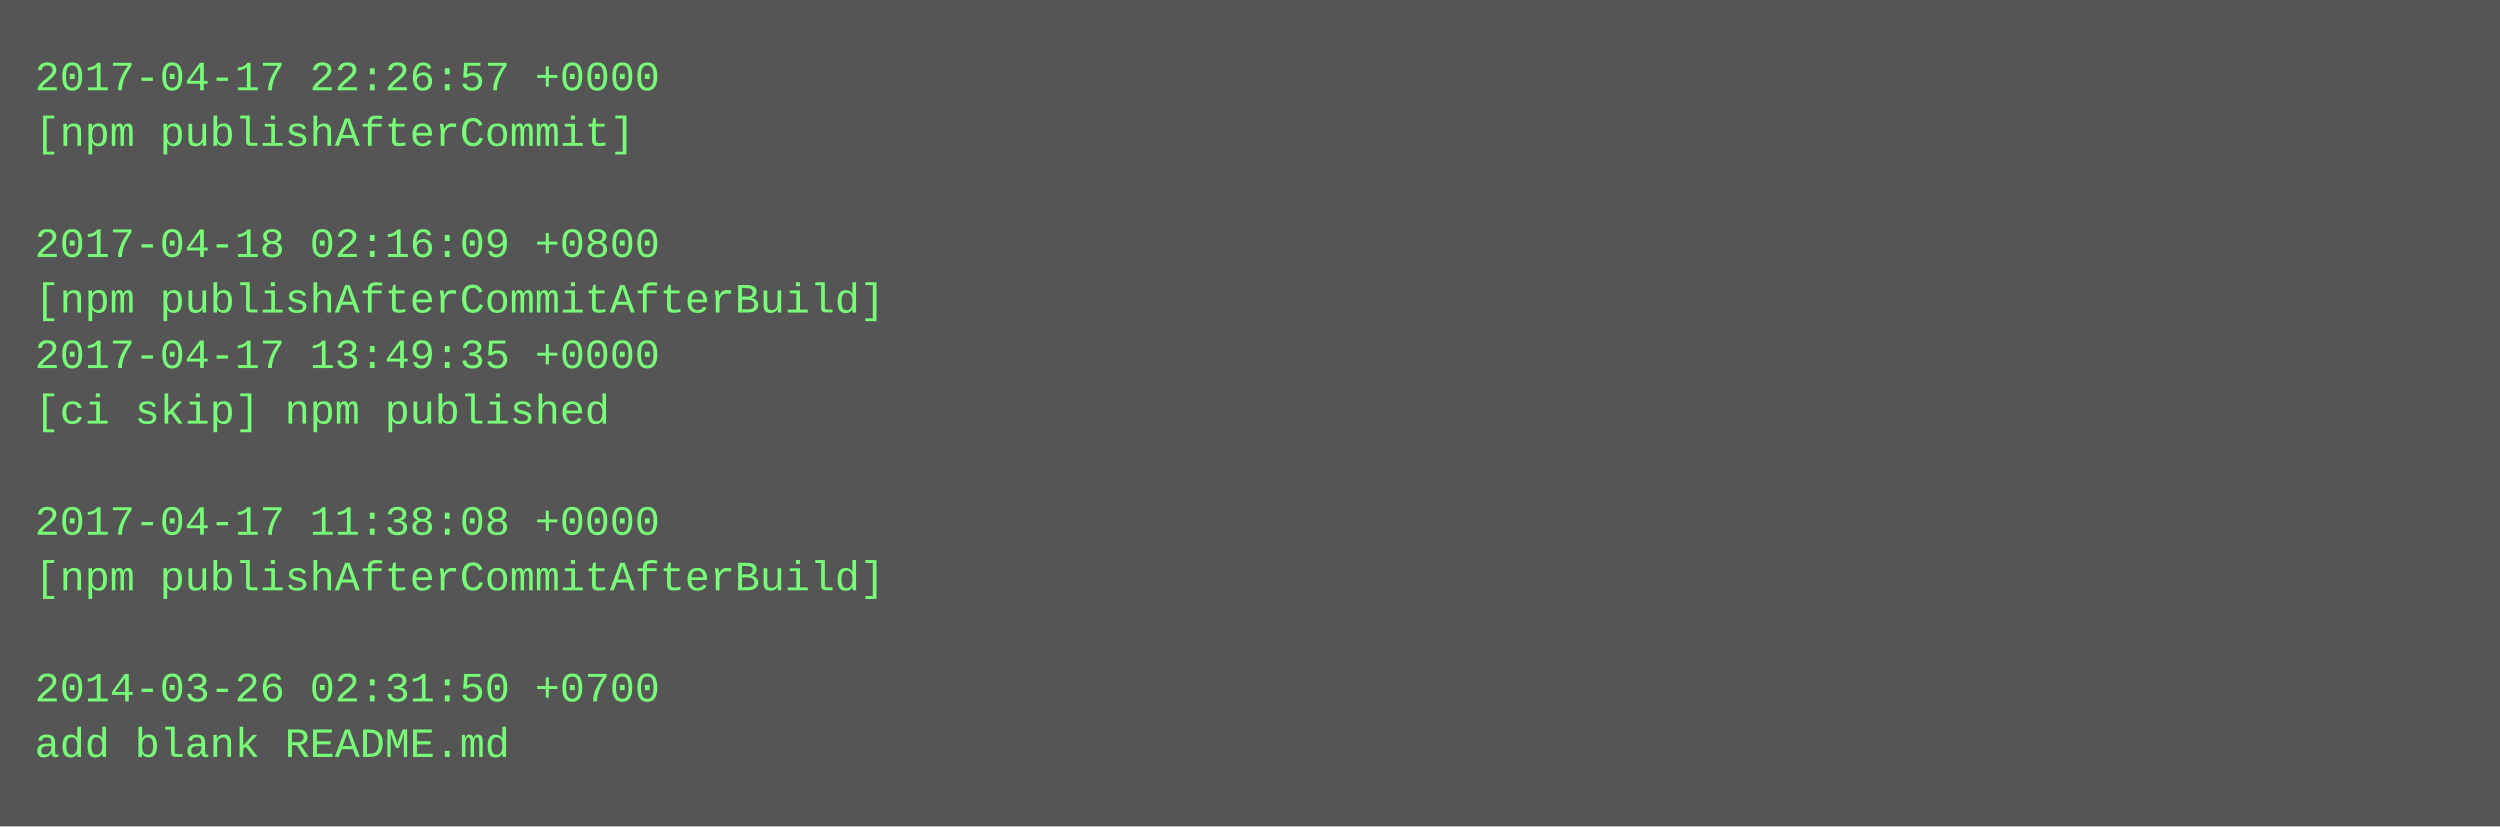
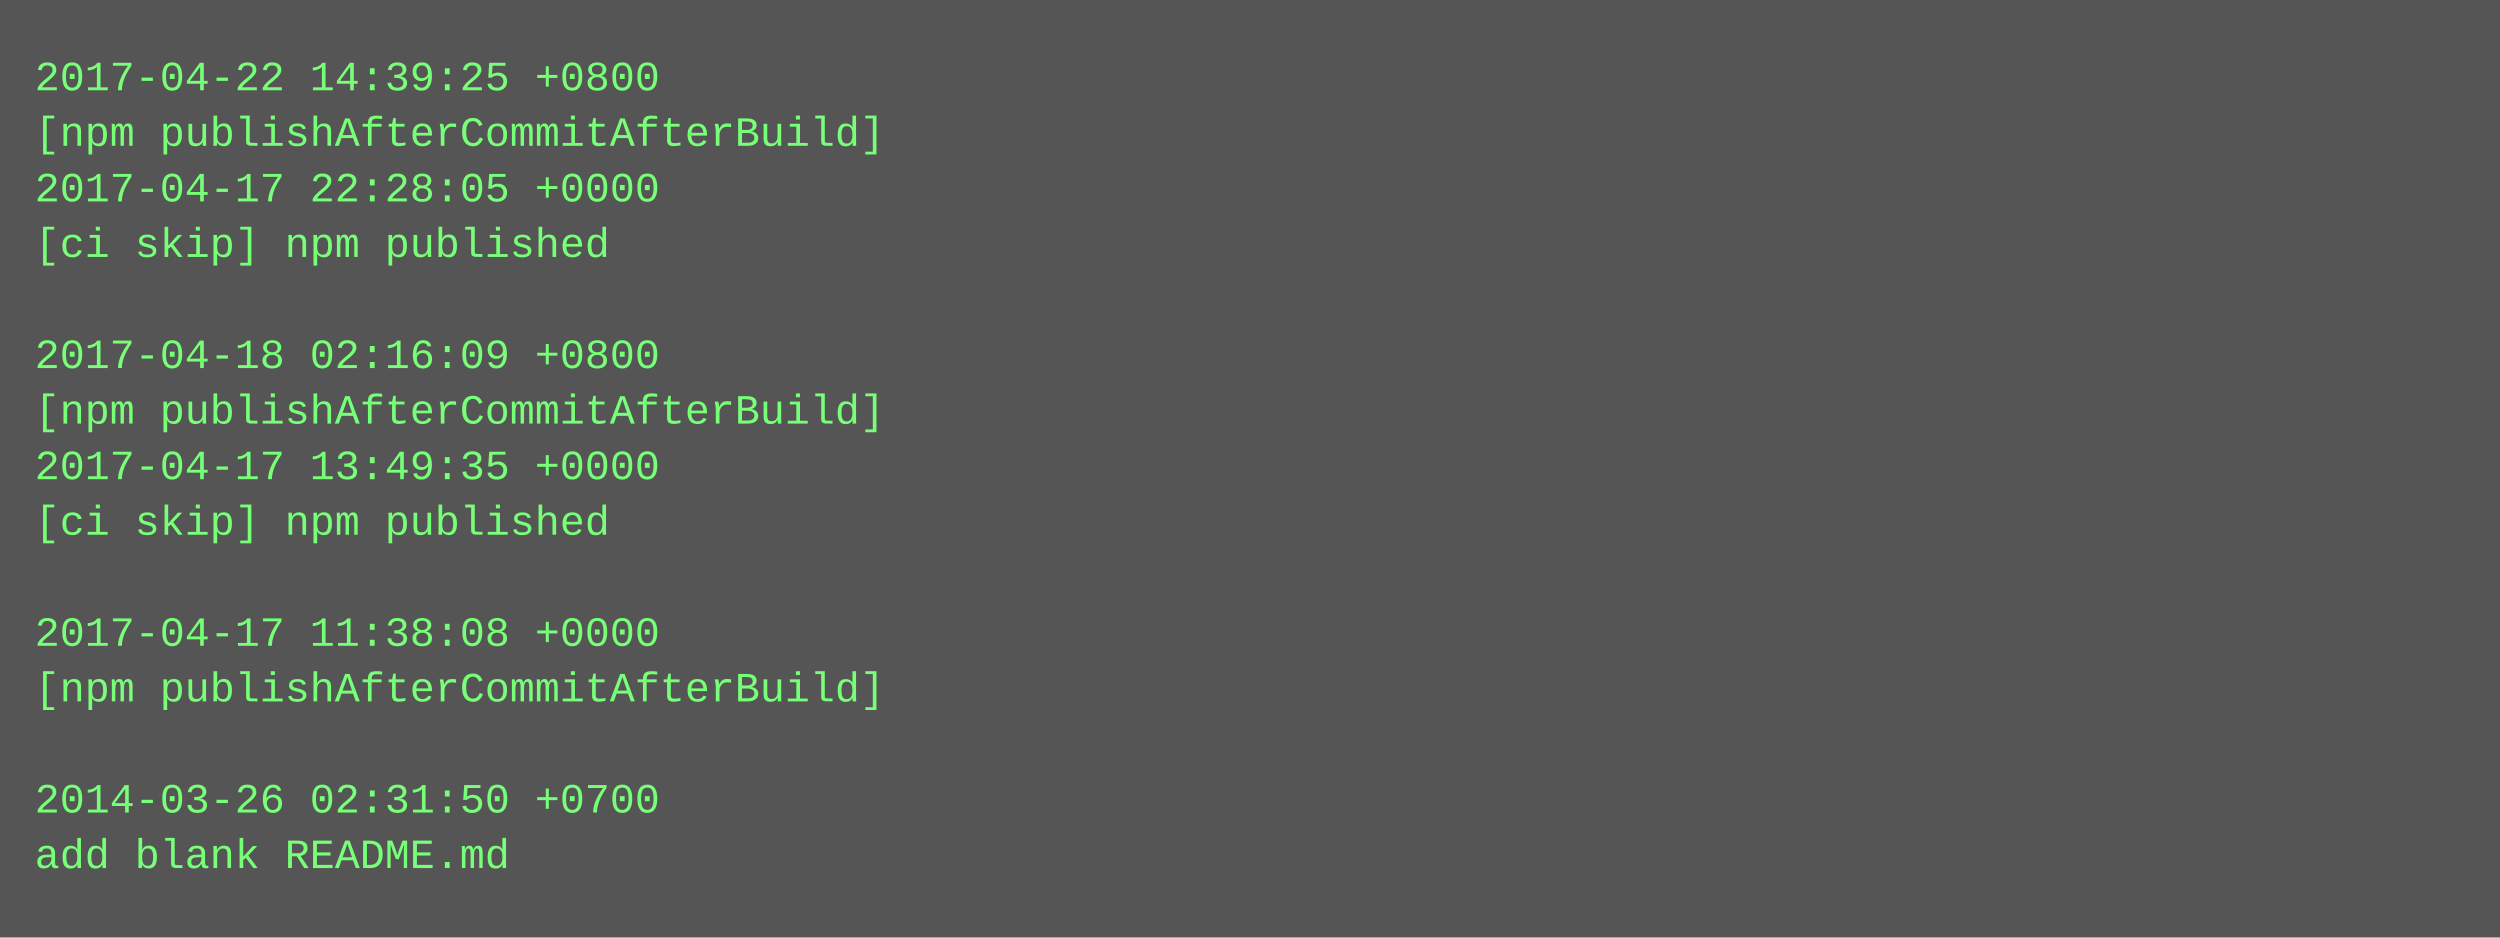
- <svg xmlns="http://www.w3.org/2000/svg" height="238" width="720">
-   <rect height="238" fill="#555" width="720" />
+ <svg xmlns="http://www.w3.org/2000/svg" height="270" width="720">
+   <rect height="270" fill="#555" width="720" />
  <text fill="#7f7" font-family="Courier New" font-size="12" xml:space="preserve">
-     <tspan x="10" y="26">2017-04-17 22:26:57 +0000</tspan>
-     <tspan x="10" y="42">[npm publishAfterCommit]</tspan>
-     <tspan x="10" y="58" />
-     <tspan x="10" y="74">2017-04-18 02:16:09 +0800</tspan>
-     <tspan x="10" y="90">[npm publishAfterCommitAfterBuild]</tspan>
-     <tspan x="10" y="106">2017-04-17 13:49:35 +0000</tspan>
-     <tspan x="10" y="122">[ci skip] npm published</tspan>
-     <tspan x="10" y="138" />
-     <tspan x="10" y="154">2017-04-17 11:38:08 +0000</tspan>
-     <tspan x="10" y="170">[npm publishAfterCommitAfterBuild]</tspan>
-     <tspan x="10" y="186" />
-     <tspan x="10" y="202">2014-03-26 02:31:50 +0700</tspan>
-     <tspan x="10" y="218">add blank README.md</tspan>
+     <tspan x="10" y="26">2017-04-22 14:39:25 +0800</tspan>
+     <tspan x="10" y="42">[npm publishAfterCommitAfterBuild]</tspan>
+     <tspan x="10" y="58">2017-04-17 22:28:05 +0000</tspan>
+     <tspan x="10" y="74">[ci skip] npm published</tspan>
+     <tspan x="10" y="90" />
+     <tspan x="10" y="106">2017-04-18 02:16:09 +0800</tspan>
+     <tspan x="10" y="122">[npm publishAfterCommitAfterBuild]</tspan>
+     <tspan x="10" y="138">2017-04-17 13:49:35 +0000</tspan>
+     <tspan x="10" y="154">[ci skip] npm published</tspan>
+     <tspan x="10" y="170" />
+     <tspan x="10" y="186">2017-04-17 11:38:08 +0000</tspan>
+     <tspan x="10" y="202">[npm publishAfterCommitAfterBuild]</tspan>
+     <tspan x="10" y="218" />
+     <tspan x="10" y="234">2014-03-26 02:31:50 +0700</tspan>
+     <tspan x="10" y="250">add blank README.md</tspan>
  </text>
</svg>
